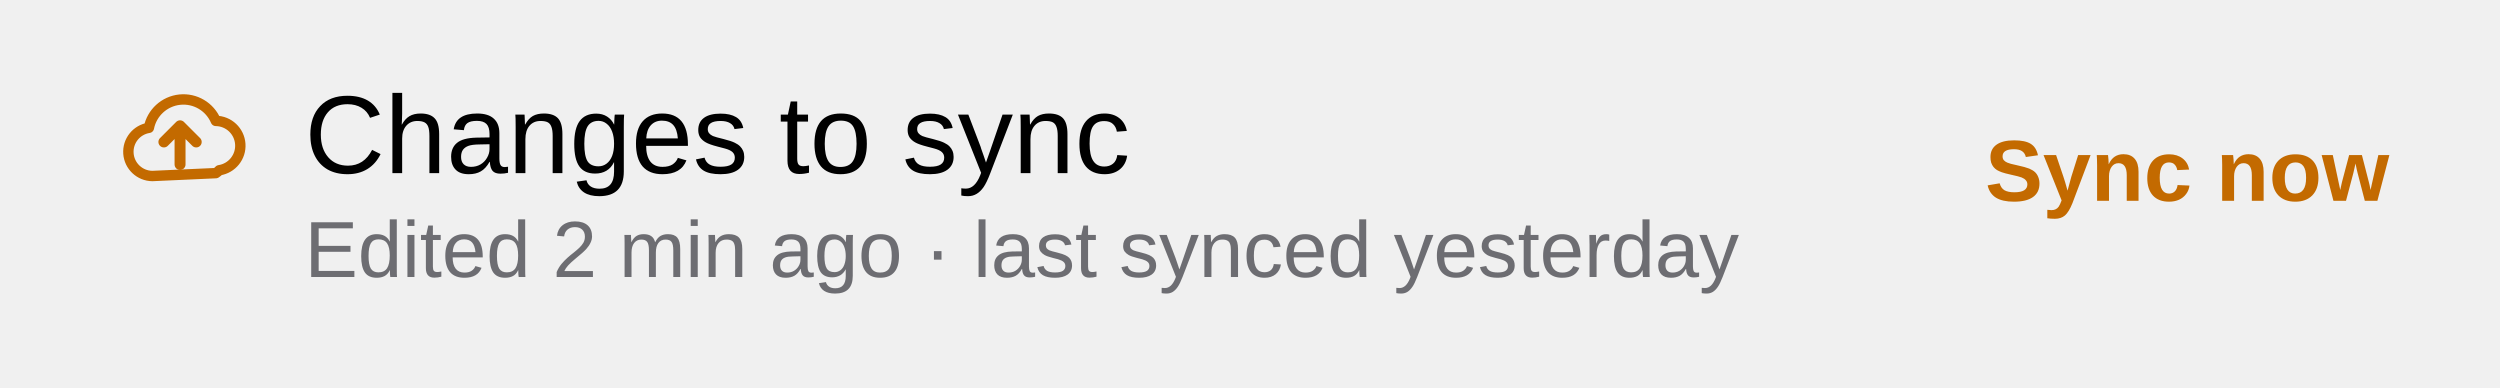
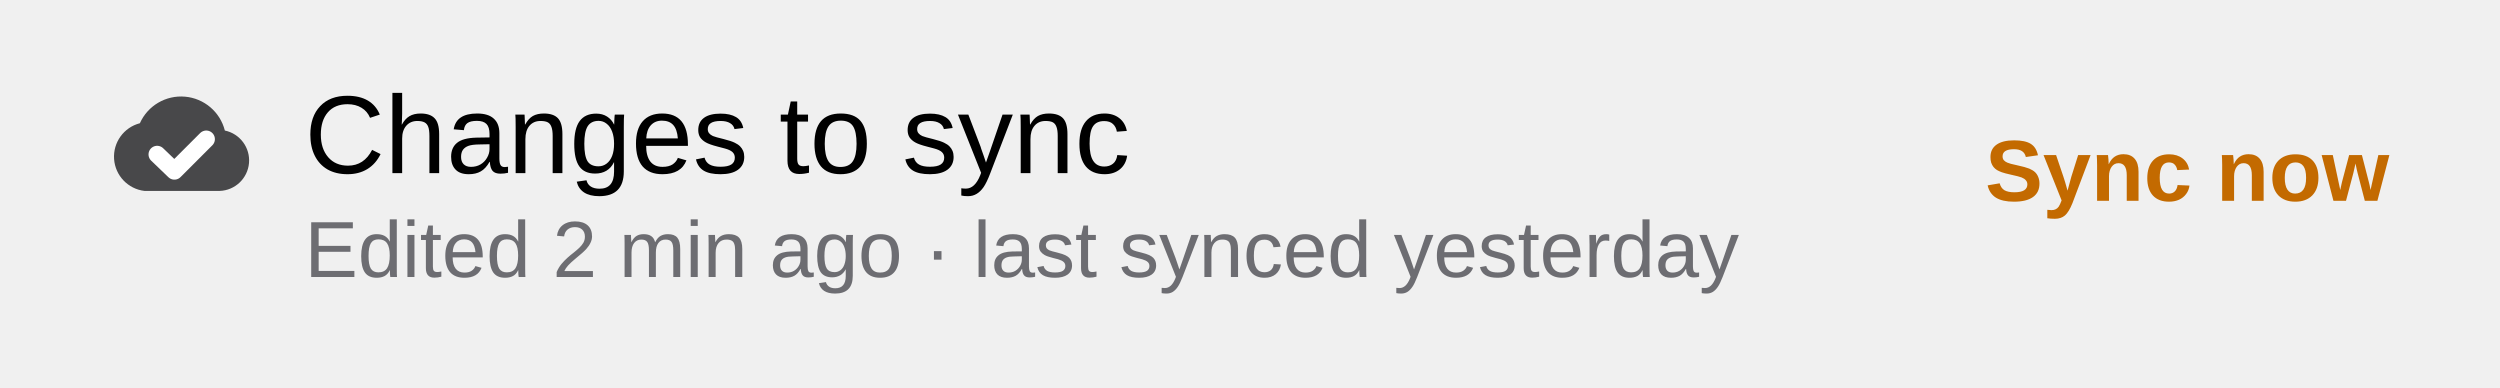
<svg xmlns="http://www.w3.org/2000/svg" viewBox="0 0 361 56" width="361" height="56" font-family="-apple-system, BlinkMacSystemFont, 'SF Pro Text', 'Helvetica Neue', Arial, sans-serif">
  <style>text{font-family:inherit}.sb{font-weight:600}.m{font-weight:500}</style>
  <g id="picplace-status" data-state="changes" data-width="phone">
-     <g transform="translate(16,10) scale(0.8333)" data-symbol="icloud.and.arrow.up">
-       <path d="M7.2 18.5 a4.2 4.2 0 0 1 -0.6 -8.35 a6.1 6.1 0 0 1 11.6 -1.2 a4.3 4.3 0 0 1 0.6 8.55 a3 3 0 0 1 -0.6 0.5 z" fill="none" stroke="#C36A00" stroke-width="1.8" stroke-linejoin="round" />
-       <path d="M12 16.5 v-6.5 M9.2 12.6 l2.8 -2.8 2.8 2.8" fill="none" stroke="#C36A00" stroke-width="1.9" stroke-linecap="round" stroke-linejoin="round" />
+     <g transform="translate(14.64,8.88) scale(0.9585)" data-symbol="checkmark.icloud.fill">
+       <path d="M6.5 19.5H17.8A4.6 4.6 0 0 0 18.6 10.4A6.8 6.8 0 0 0 5.8 9.3A5.2 5.2 0 0 0 6.5 19.5Z" fill="#48484A" />
+       <path d="M8.4 14L11 16.5L15.8 11.7" fill="none" stroke="#FFFFFF" stroke-width="2.6" stroke-linecap="round" stroke-linejoin="round" />
    </g>
    <text x="44" y="25" font-size="16" fill="#000">Changes to sync</text>
    <text x="44" y="40" font-size="11.5" fill="#6D6D72">Edited 2 min ago · last synced yesterday</text>
    <text x="345" y="29" font-size="12.5" class="sb" fill="#C36A00" text-anchor="end">Sync now</text>
  </g>
</svg>
